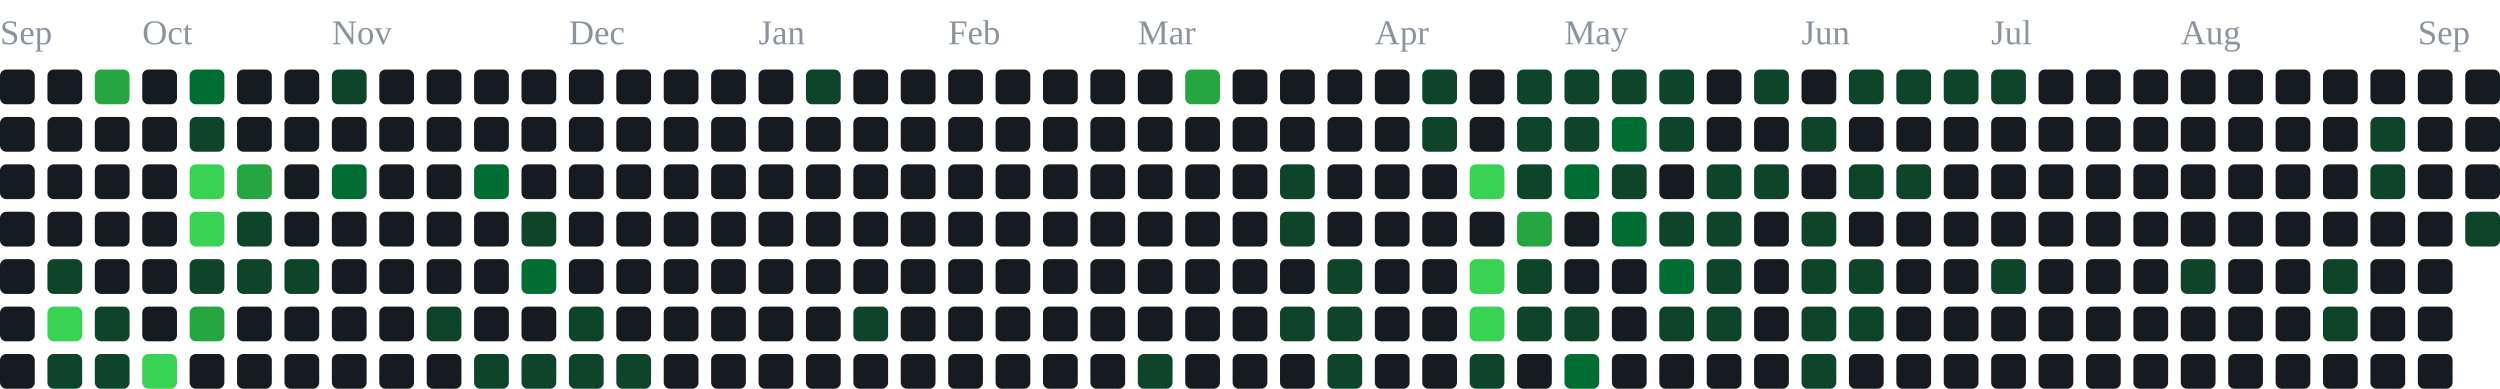
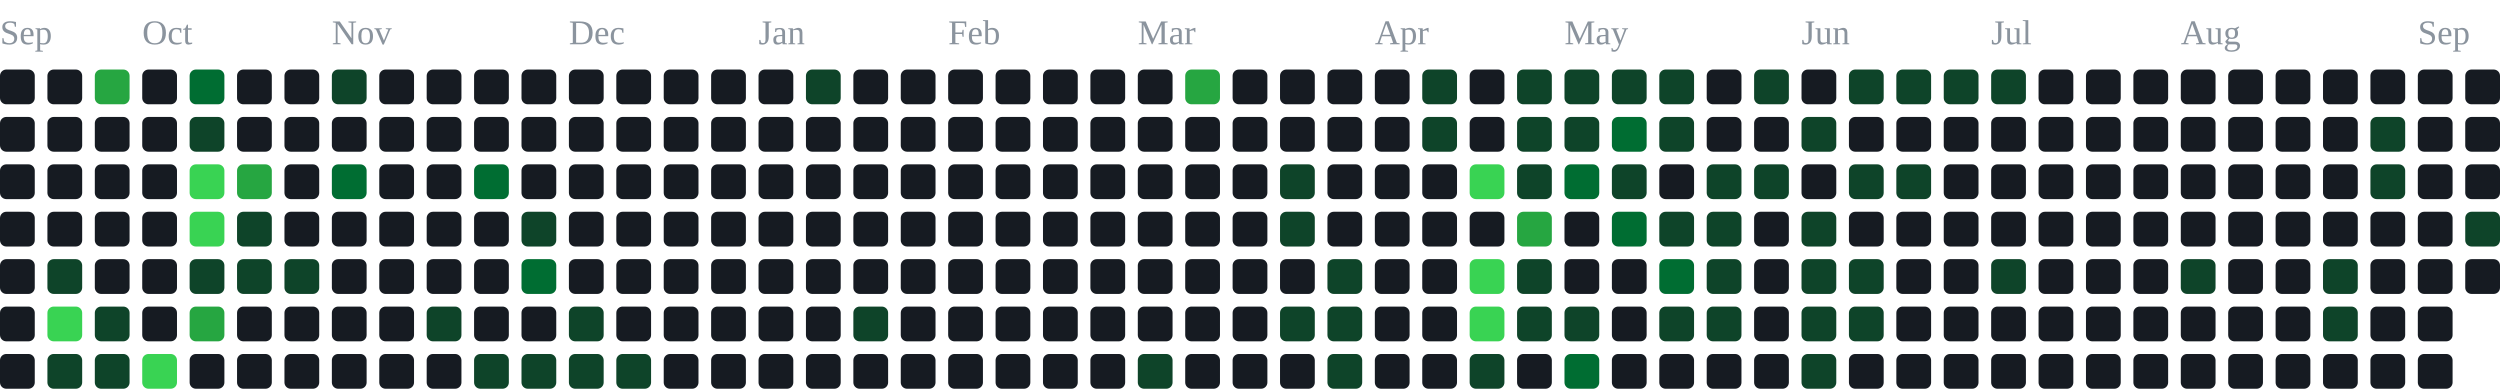
<svg xmlns="http://www.w3.org/2000/svg" width="791" height="123" viewBox="0 0 791 123" role="img" aria-label="contribution graph">
  <text x="0" y="14" font-size="11" fill="#8b949e">Sep</text>
  <text x="45" y="14" font-size="11" fill="#8b949e">Oct</text>
  <text x="105" y="14" font-size="11" fill="#8b949e">Nov</text>
  <text x="180" y="14" font-size="11" fill="#8b949e">Dec</text>
  <text x="240" y="14" font-size="11" fill="#8b949e">Jan</text>
  <text x="300" y="14" font-size="11" fill="#8b949e">Feb</text>
  <text x="360" y="14" font-size="11" fill="#8b949e">Mar</text>
  <text x="435" y="14" font-size="11" fill="#8b949e">Apr</text>
  <text x="495" y="14" font-size="11" fill="#8b949e">May</text>
  <text x="570" y="14" font-size="11" fill="#8b949e">Jun</text>
  <text x="630" y="14" font-size="11" fill="#8b949e">Jul</text>
  <text x="690" y="14" font-size="11" fill="#8b949e">Aug</text>
  <text x="765" y="14" font-size="11" fill="#8b949e">Sep</text>
  <rect x="0" y="22" width="11" height="11" rx="2" fill="#161b22" />
  <rect x="0" y="37" width="11" height="11" rx="2" fill="#161b22" />
  <rect x="0" y="52" width="11" height="11" rx="2" fill="#161b22" />
  <rect x="0" y="67" width="11" height="11" rx="2" fill="#161b22" />
  <rect x="0" y="82" width="11" height="11" rx="2" fill="#161b22" />
  <rect x="0" y="97" width="11" height="11" rx="2" fill="#161b22" />
  <rect x="0" y="112" width="11" height="11" rx="2" fill="#161b22" />
  <rect x="15" y="22" width="11" height="11" rx="2" fill="#161b22" />
  <rect x="15" y="37" width="11" height="11" rx="2" fill="#161b22" />
  <rect x="15" y="52" width="11" height="11" rx="2" fill="#161b22" />
  <rect x="15" y="67" width="11" height="11" rx="2" fill="#161b22" />
  <rect x="15" y="82" width="11" height="11" rx="2" fill="#0e4429" />
  <rect x="15" y="97" width="11" height="11" rx="2" fill="#39d353" />
  <rect x="15" y="112" width="11" height="11" rx="2" fill="#0e4429" />
  <rect x="30" y="22" width="11" height="11" rx="2" fill="#26a641" />
  <rect x="30" y="37" width="11" height="11" rx="2" fill="#161b22" />
  <rect x="30" y="52" width="11" height="11" rx="2" fill="#161b22" />
  <rect x="30" y="67" width="11" height="11" rx="2" fill="#161b22" />
  <rect x="30" y="82" width="11" height="11" rx="2" fill="#161b22" />
  <rect x="30" y="97" width="11" height="11" rx="2" fill="#0e4429" />
  <rect x="30" y="112" width="11" height="11" rx="2" fill="#0e4429" />
  <rect x="45" y="22" width="11" height="11" rx="2" fill="#161b22" />
  <rect x="45" y="37" width="11" height="11" rx="2" fill="#161b22" />
  <rect x="45" y="52" width="11" height="11" rx="2" fill="#161b22" />
  <rect x="45" y="67" width="11" height="11" rx="2" fill="#161b22" />
  <rect x="45" y="82" width="11" height="11" rx="2" fill="#161b22" />
  <rect x="45" y="97" width="11" height="11" rx="2" fill="#161b22" />
  <rect x="45" y="112" width="11" height="11" rx="2" fill="#39d353" />
  <rect x="60" y="22" width="11" height="11" rx="2" fill="#006d32" />
  <rect x="60" y="37" width="11" height="11" rx="2" fill="#0e4429" />
  <rect x="60" y="52" width="11" height="11" rx="2" fill="#39d353" />
  <rect x="60" y="67" width="11" height="11" rx="2" fill="#39d353" />
  <rect x="60" y="82" width="11" height="11" rx="2" fill="#0e4429" />
  <rect x="60" y="97" width="11" height="11" rx="2" fill="#26a641" />
  <rect x="60" y="112" width="11" height="11" rx="2" fill="#161b22" />
  <rect x="75" y="22" width="11" height="11" rx="2" fill="#161b22" />
  <rect x="75" y="37" width="11" height="11" rx="2" fill="#161b22" />
  <rect x="75" y="52" width="11" height="11" rx="2" fill="#26a641" />
  <rect x="75" y="67" width="11" height="11" rx="2" fill="#0e4429" />
  <rect x="75" y="82" width="11" height="11" rx="2" fill="#0e4429" />
  <rect x="75" y="97" width="11" height="11" rx="2" fill="#161b22" />
  <rect x="75" y="112" width="11" height="11" rx="2" fill="#161b22" />
  <rect x="90" y="22" width="11" height="11" rx="2" fill="#161b22" />
  <rect x="90" y="37" width="11" height="11" rx="2" fill="#161b22" />
  <rect x="90" y="52" width="11" height="11" rx="2" fill="#161b22" />
  <rect x="90" y="67" width="11" height="11" rx="2" fill="#161b22" />
  <rect x="90" y="82" width="11" height="11" rx="2" fill="#0e4429" />
  <rect x="90" y="97" width="11" height="11" rx="2" fill="#161b22" />
  <rect x="90" y="112" width="11" height="11" rx="2" fill="#161b22" />
  <rect x="105" y="22" width="11" height="11" rx="2" fill="#0e4429" />
  <rect x="105" y="37" width="11" height="11" rx="2" fill="#161b22" />
  <rect x="105" y="52" width="11" height="11" rx="2" fill="#006d32" />
  <rect x="105" y="67" width="11" height="11" rx="2" fill="#161b22" />
  <rect x="105" y="82" width="11" height="11" rx="2" fill="#161b22" />
  <rect x="105" y="97" width="11" height="11" rx="2" fill="#161b22" />
  <rect x="105" y="112" width="11" height="11" rx="2" fill="#161b22" />
  <rect x="120" y="22" width="11" height="11" rx="2" fill="#161b22" />
  <rect x="120" y="37" width="11" height="11" rx="2" fill="#161b22" />
  <rect x="120" y="52" width="11" height="11" rx="2" fill="#161b22" />
  <rect x="120" y="67" width="11" height="11" rx="2" fill="#161b22" />
  <rect x="120" y="82" width="11" height="11" rx="2" fill="#161b22" />
  <rect x="120" y="97" width="11" height="11" rx="2" fill="#161b22" />
  <rect x="120" y="112" width="11" height="11" rx="2" fill="#161b22" />
  <rect x="135" y="22" width="11" height="11" rx="2" fill="#161b22" />
  <rect x="135" y="37" width="11" height="11" rx="2" fill="#161b22" />
  <rect x="135" y="52" width="11" height="11" rx="2" fill="#161b22" />
  <rect x="135" y="67" width="11" height="11" rx="2" fill="#161b22" />
  <rect x="135" y="82" width="11" height="11" rx="2" fill="#161b22" />
  <rect x="135" y="97" width="11" height="11" rx="2" fill="#0e4429" />
  <rect x="135" y="112" width="11" height="11" rx="2" fill="#161b22" />
  <rect x="150" y="22" width="11" height="11" rx="2" fill="#161b22" />
  <rect x="150" y="37" width="11" height="11" rx="2" fill="#161b22" />
  <rect x="150" y="52" width="11" height="11" rx="2" fill="#006d32" />
  <rect x="150" y="67" width="11" height="11" rx="2" fill="#161b22" />
  <rect x="150" y="82" width="11" height="11" rx="2" fill="#161b22" />
  <rect x="150" y="97" width="11" height="11" rx="2" fill="#161b22" />
  <rect x="150" y="112" width="11" height="11" rx="2" fill="#0e4429" />
  <rect x="165" y="22" width="11" height="11" rx="2" fill="#161b22" />
  <rect x="165" y="37" width="11" height="11" rx="2" fill="#161b22" />
  <rect x="165" y="52" width="11" height="11" rx="2" fill="#161b22" />
  <rect x="165" y="67" width="11" height="11" rx="2" fill="#0e4429" />
  <rect x="165" y="82" width="11" height="11" rx="2" fill="#006d32" />
  <rect x="165" y="97" width="11" height="11" rx="2" fill="#161b22" />
  <rect x="165" y="112" width="11" height="11" rx="2" fill="#0e4429" />
  <rect x="180" y="22" width="11" height="11" rx="2" fill="#161b22" />
  <rect x="180" y="37" width="11" height="11" rx="2" fill="#161b22" />
  <rect x="180" y="52" width="11" height="11" rx="2" fill="#161b22" />
  <rect x="180" y="67" width="11" height="11" rx="2" fill="#161b22" />
  <rect x="180" y="82" width="11" height="11" rx="2" fill="#161b22" />
  <rect x="180" y="97" width="11" height="11" rx="2" fill="#0e4429" />
  <rect x="180" y="112" width="11" height="11" rx="2" fill="#0e4429" />
  <rect x="195" y="22" width="11" height="11" rx="2" fill="#161b22" />
  <rect x="195" y="37" width="11" height="11" rx="2" fill="#161b22" />
  <rect x="195" y="52" width="11" height="11" rx="2" fill="#161b22" />
  <rect x="195" y="67" width="11" height="11" rx="2" fill="#161b22" />
  <rect x="195" y="82" width="11" height="11" rx="2" fill="#161b22" />
  <rect x="195" y="97" width="11" height="11" rx="2" fill="#161b22" />
  <rect x="195" y="112" width="11" height="11" rx="2" fill="#0e4429" />
  <rect x="210" y="22" width="11" height="11" rx="2" fill="#161b22" />
  <rect x="210" y="37" width="11" height="11" rx="2" fill="#161b22" />
  <rect x="210" y="52" width="11" height="11" rx="2" fill="#161b22" />
  <rect x="210" y="67" width="11" height="11" rx="2" fill="#161b22" />
  <rect x="210" y="82" width="11" height="11" rx="2" fill="#161b22" />
  <rect x="210" y="97" width="11" height="11" rx="2" fill="#161b22" />
  <rect x="210" y="112" width="11" height="11" rx="2" fill="#161b22" />
  <rect x="225" y="22" width="11" height="11" rx="2" fill="#161b22" />
  <rect x="225" y="37" width="11" height="11" rx="2" fill="#161b22" />
  <rect x="225" y="52" width="11" height="11" rx="2" fill="#161b22" />
  <rect x="225" y="67" width="11" height="11" rx="2" fill="#161b22" />
  <rect x="225" y="82" width="11" height="11" rx="2" fill="#161b22" />
  <rect x="225" y="97" width="11" height="11" rx="2" fill="#161b22" />
  <rect x="225" y="112" width="11" height="11" rx="2" fill="#161b22" />
  <rect x="240" y="22" width="11" height="11" rx="2" fill="#161b22" />
  <rect x="240" y="37" width="11" height="11" rx="2" fill="#161b22" />
  <rect x="240" y="52" width="11" height="11" rx="2" fill="#161b22" />
  <rect x="240" y="67" width="11" height="11" rx="2" fill="#161b22" />
  <rect x="240" y="82" width="11" height="11" rx="2" fill="#161b22" />
  <rect x="240" y="97" width="11" height="11" rx="2" fill="#161b22" />
  <rect x="240" y="112" width="11" height="11" rx="2" fill="#161b22" />
  <rect x="255" y="22" width="11" height="11" rx="2" fill="#0e4429" />
  <rect x="255" y="37" width="11" height="11" rx="2" fill="#161b22" />
  <rect x="255" y="52" width="11" height="11" rx="2" fill="#161b22" />
  <rect x="255" y="67" width="11" height="11" rx="2" fill="#161b22" />
  <rect x="255" y="82" width="11" height="11" rx="2" fill="#161b22" />
  <rect x="255" y="97" width="11" height="11" rx="2" fill="#161b22" />
  <rect x="255" y="112" width="11" height="11" rx="2" fill="#161b22" />
  <rect x="270" y="22" width="11" height="11" rx="2" fill="#161b22" />
  <rect x="270" y="37" width="11" height="11" rx="2" fill="#161b22" />
  <rect x="270" y="52" width="11" height="11" rx="2" fill="#161b22" />
  <rect x="270" y="67" width="11" height="11" rx="2" fill="#161b22" />
  <rect x="270" y="82" width="11" height="11" rx="2" fill="#161b22" />
  <rect x="270" y="97" width="11" height="11" rx="2" fill="#0e4429" />
  <rect x="270" y="112" width="11" height="11" rx="2" fill="#161b22" />
  <rect x="285" y="22" width="11" height="11" rx="2" fill="#161b22" />
  <rect x="285" y="37" width="11" height="11" rx="2" fill="#161b22" />
  <rect x="285" y="52" width="11" height="11" rx="2" fill="#161b22" />
  <rect x="285" y="67" width="11" height="11" rx="2" fill="#161b22" />
  <rect x="285" y="82" width="11" height="11" rx="2" fill="#161b22" />
  <rect x="285" y="97" width="11" height="11" rx="2" fill="#161b22" />
  <rect x="285" y="112" width="11" height="11" rx="2" fill="#161b22" />
  <rect x="300" y="22" width="11" height="11" rx="2" fill="#161b22" />
  <rect x="300" y="37" width="11" height="11" rx="2" fill="#161b22" />
  <rect x="300" y="52" width="11" height="11" rx="2" fill="#161b22" />
  <rect x="300" y="67" width="11" height="11" rx="2" fill="#161b22" />
  <rect x="300" y="82" width="11" height="11" rx="2" fill="#161b22" />
  <rect x="300" y="97" width="11" height="11" rx="2" fill="#161b22" />
  <rect x="300" y="112" width="11" height="11" rx="2" fill="#161b22" />
  <rect x="315" y="22" width="11" height="11" rx="2" fill="#161b22" />
  <rect x="315" y="37" width="11" height="11" rx="2" fill="#161b22" />
  <rect x="315" y="52" width="11" height="11" rx="2" fill="#161b22" />
  <rect x="315" y="67" width="11" height="11" rx="2" fill="#161b22" />
  <rect x="315" y="82" width="11" height="11" rx="2" fill="#161b22" />
  <rect x="315" y="97" width="11" height="11" rx="2" fill="#161b22" />
  <rect x="315" y="112" width="11" height="11" rx="2" fill="#161b22" />
  <rect x="330" y="22" width="11" height="11" rx="2" fill="#161b22" />
  <rect x="330" y="37" width="11" height="11" rx="2" fill="#161b22" />
  <rect x="330" y="52" width="11" height="11" rx="2" fill="#161b22" />
  <rect x="330" y="67" width="11" height="11" rx="2" fill="#161b22" />
  <rect x="330" y="82" width="11" height="11" rx="2" fill="#161b22" />
  <rect x="330" y="97" width="11" height="11" rx="2" fill="#161b22" />
  <rect x="330" y="112" width="11" height="11" rx="2" fill="#161b22" />
  <rect x="345" y="22" width="11" height="11" rx="2" fill="#161b22" />
  <rect x="345" y="37" width="11" height="11" rx="2" fill="#161b22" />
  <rect x="345" y="52" width="11" height="11" rx="2" fill="#161b22" />
  <rect x="345" y="67" width="11" height="11" rx="2" fill="#161b22" />
  <rect x="345" y="82" width="11" height="11" rx="2" fill="#161b22" />
  <rect x="345" y="97" width="11" height="11" rx="2" fill="#161b22" />
  <rect x="345" y="112" width="11" height="11" rx="2" fill="#161b22" />
  <rect x="360" y="22" width="11" height="11" rx="2" fill="#161b22" />
  <rect x="360" y="37" width="11" height="11" rx="2" fill="#161b22" />
  <rect x="360" y="52" width="11" height="11" rx="2" fill="#161b22" />
  <rect x="360" y="67" width="11" height="11" rx="2" fill="#161b22" />
  <rect x="360" y="82" width="11" height="11" rx="2" fill="#161b22" />
  <rect x="360" y="97" width="11" height="11" rx="2" fill="#161b22" />
  <rect x="360" y="112" width="11" height="11" rx="2" fill="#0e4429" />
  <rect x="375" y="22" width="11" height="11" rx="2" fill="#26a641" />
  <rect x="375" y="37" width="11" height="11" rx="2" fill="#161b22" />
  <rect x="375" y="52" width="11" height="11" rx="2" fill="#161b22" />
  <rect x="375" y="67" width="11" height="11" rx="2" fill="#161b22" />
  <rect x="375" y="82" width="11" height="11" rx="2" fill="#161b22" />
  <rect x="375" y="97" width="11" height="11" rx="2" fill="#161b22" />
  <rect x="375" y="112" width="11" height="11" rx="2" fill="#161b22" />
  <rect x="390" y="22" width="11" height="11" rx="2" fill="#161b22" />
  <rect x="390" y="37" width="11" height="11" rx="2" fill="#161b22" />
  <rect x="390" y="52" width="11" height="11" rx="2" fill="#161b22" />
  <rect x="390" y="67" width="11" height="11" rx="2" fill="#161b22" />
  <rect x="390" y="82" width="11" height="11" rx="2" fill="#161b22" />
  <rect x="390" y="97" width="11" height="11" rx="2" fill="#161b22" />
  <rect x="390" y="112" width="11" height="11" rx="2" fill="#161b22" />
  <rect x="405" y="22" width="11" height="11" rx="2" fill="#161b22" />
  <rect x="405" y="37" width="11" height="11" rx="2" fill="#161b22" />
  <rect x="405" y="52" width="11" height="11" rx="2" fill="#0e4429" />
  <rect x="405" y="67" width="11" height="11" rx="2" fill="#0e4429" />
  <rect x="405" y="82" width="11" height="11" rx="2" fill="#161b22" />
  <rect x="405" y="97" width="11" height="11" rx="2" fill="#0e4429" />
  <rect x="405" y="112" width="11" height="11" rx="2" fill="#161b22" />
  <rect x="420" y="22" width="11" height="11" rx="2" fill="#161b22" />
  <rect x="420" y="37" width="11" height="11" rx="2" fill="#161b22" />
  <rect x="420" y="52" width="11" height="11" rx="2" fill="#161b22" />
  <rect x="420" y="67" width="11" height="11" rx="2" fill="#161b22" />
  <rect x="420" y="82" width="11" height="11" rx="2" fill="#0e4429" />
  <rect x="420" y="97" width="11" height="11" rx="2" fill="#0e4429" />
  <rect x="420" y="112" width="11" height="11" rx="2" fill="#0e4429" />
  <rect x="435" y="22" width="11" height="11" rx="2" fill="#161b22" />
  <rect x="435" y="37" width="11" height="11" rx="2" fill="#161b22" />
  <rect x="435" y="52" width="11" height="11" rx="2" fill="#161b22" />
  <rect x="435" y="67" width="11" height="11" rx="2" fill="#161b22" />
  <rect x="435" y="82" width="11" height="11" rx="2" fill="#161b22" />
  <rect x="435" y="97" width="11" height="11" rx="2" fill="#161b22" />
  <rect x="435" y="112" width="11" height="11" rx="2" fill="#161b22" />
  <rect x="450" y="22" width="11" height="11" rx="2" fill="#0e4429" />
  <rect x="450" y="37" width="11" height="11" rx="2" fill="#0e4429" />
  <rect x="450" y="52" width="11" height="11" rx="2" fill="#161b22" />
  <rect x="450" y="67" width="11" height="11" rx="2" fill="#161b22" />
  <rect x="450" y="82" width="11" height="11" rx="2" fill="#161b22" />
  <rect x="450" y="97" width="11" height="11" rx="2" fill="#161b22" />
  <rect x="450" y="112" width="11" height="11" rx="2" fill="#161b22" />
  <rect x="465" y="22" width="11" height="11" rx="2" fill="#161b22" />
  <rect x="465" y="37" width="11" height="11" rx="2" fill="#161b22" />
  <rect x="465" y="52" width="11" height="11" rx="2" fill="#39d353" />
  <rect x="465" y="67" width="11" height="11" rx="2" fill="#161b22" />
  <rect x="465" y="82" width="11" height="11" rx="2" fill="#39d353" />
  <rect x="465" y="97" width="11" height="11" rx="2" fill="#39d353" />
  <rect x="465" y="112" width="11" height="11" rx="2" fill="#0e4429" />
  <rect x="480" y="22" width="11" height="11" rx="2" fill="#0e4429" />
  <rect x="480" y="37" width="11" height="11" rx="2" fill="#0e4429" />
  <rect x="480" y="52" width="11" height="11" rx="2" fill="#0e4429" />
  <rect x="480" y="67" width="11" height="11" rx="2" fill="#26a641" />
  <rect x="480" y="82" width="11" height="11" rx="2" fill="#0e4429" />
  <rect x="480" y="97" width="11" height="11" rx="2" fill="#0e4429" />
  <rect x="480" y="112" width="11" height="11" rx="2" fill="#161b22" />
  <rect x="495" y="22" width="11" height="11" rx="2" fill="#0e4429" />
  <rect x="495" y="37" width="11" height="11" rx="2" fill="#0e4429" />
  <rect x="495" y="52" width="11" height="11" rx="2" fill="#006d32" />
  <rect x="495" y="67" width="11" height="11" rx="2" fill="#161b22" />
  <rect x="495" y="82" width="11" height="11" rx="2" fill="#161b22" />
  <rect x="495" y="97" width="11" height="11" rx="2" fill="#0e4429" />
  <rect x="495" y="112" width="11" height="11" rx="2" fill="#006d32" />
  <rect x="510" y="22" width="11" height="11" rx="2" fill="#0e4429" />
  <rect x="510" y="37" width="11" height="11" rx="2" fill="#006d32" />
  <rect x="510" y="52" width="11" height="11" rx="2" fill="#0e4429" />
  <rect x="510" y="67" width="11" height="11" rx="2" fill="#006d32" />
  <rect x="510" y="82" width="11" height="11" rx="2" fill="#161b22" />
  <rect x="510" y="97" width="11" height="11" rx="2" fill="#161b22" />
  <rect x="510" y="112" width="11" height="11" rx="2" fill="#161b22" />
  <rect x="525" y="22" width="11" height="11" rx="2" fill="#0e4429" />
  <rect x="525" y="37" width="11" height="11" rx="2" fill="#0e4429" />
  <rect x="525" y="52" width="11" height="11" rx="2" fill="#161b22" />
  <rect x="525" y="67" width="11" height="11" rx="2" fill="#0e4429" />
  <rect x="525" y="82" width="11" height="11" rx="2" fill="#006d32" />
  <rect x="525" y="97" width="11" height="11" rx="2" fill="#0e4429" />
  <rect x="525" y="112" width="11" height="11" rx="2" fill="#161b22" />
  <rect x="540" y="22" width="11" height="11" rx="2" fill="#161b22" />
  <rect x="540" y="37" width="11" height="11" rx="2" fill="#161b22" />
  <rect x="540" y="52" width="11" height="11" rx="2" fill="#0e4429" />
  <rect x="540" y="67" width="11" height="11" rx="2" fill="#0e4429" />
  <rect x="540" y="82" width="11" height="11" rx="2" fill="#0e4429" />
  <rect x="540" y="97" width="11" height="11" rx="2" fill="#0e4429" />
  <rect x="540" y="112" width="11" height="11" rx="2" fill="#161b22" />
  <rect x="555" y="22" width="11" height="11" rx="2" fill="#0e4429" />
  <rect x="555" y="37" width="11" height="11" rx="2" fill="#161b22" />
  <rect x="555" y="52" width="11" height="11" rx="2" fill="#0e4429" />
  <rect x="555" y="67" width="11" height="11" rx="2" fill="#161b22" />
  <rect x="555" y="82" width="11" height="11" rx="2" fill="#161b22" />
  <rect x="555" y="97" width="11" height="11" rx="2" fill="#161b22" />
  <rect x="555" y="112" width="11" height="11" rx="2" fill="#161b22" />
  <rect x="570" y="22" width="11" height="11" rx="2" fill="#161b22" />
  <rect x="570" y="37" width="11" height="11" rx="2" fill="#0e4429" />
  <rect x="570" y="52" width="11" height="11" rx="2" fill="#161b22" />
  <rect x="570" y="67" width="11" height="11" rx="2" fill="#0e4429" />
  <rect x="570" y="82" width="11" height="11" rx="2" fill="#0e4429" />
  <rect x="570" y="97" width="11" height="11" rx="2" fill="#0e4429" />
  <rect x="570" y="112" width="11" height="11" rx="2" fill="#0e4429" />
  <rect x="585" y="22" width="11" height="11" rx="2" fill="#0e4429" />
  <rect x="585" y="37" width="11" height="11" rx="2" fill="#161b22" />
  <rect x="585" y="52" width="11" height="11" rx="2" fill="#0e4429" />
  <rect x="585" y="67" width="11" height="11" rx="2" fill="#161b22" />
  <rect x="585" y="82" width="11" height="11" rx="2" fill="#0e4429" />
  <rect x="585" y="97" width="11" height="11" rx="2" fill="#0e4429" />
  <rect x="585" y="112" width="11" height="11" rx="2" fill="#161b22" />
  <rect x="600" y="22" width="11" height="11" rx="2" fill="#0e4429" />
  <rect x="600" y="37" width="11" height="11" rx="2" fill="#161b22" />
  <rect x="600" y="52" width="11" height="11" rx="2" fill="#0e4429" />
  <rect x="600" y="67" width="11" height="11" rx="2" fill="#161b22" />
  <rect x="600" y="82" width="11" height="11" rx="2" fill="#161b22" />
  <rect x="600" y="97" width="11" height="11" rx="2" fill="#161b22" />
  <rect x="600" y="112" width="11" height="11" rx="2" fill="#161b22" />
  <rect x="615" y="22" width="11" height="11" rx="2" fill="#0e4429" />
  <rect x="615" y="37" width="11" height="11" rx="2" fill="#161b22" />
  <rect x="615" y="52" width="11" height="11" rx="2" fill="#161b22" />
  <rect x="615" y="67" width="11" height="11" rx="2" fill="#161b22" />
  <rect x="615" y="82" width="11" height="11" rx="2" fill="#161b22" />
  <rect x="615" y="97" width="11" height="11" rx="2" fill="#161b22" />
  <rect x="615" y="112" width="11" height="11" rx="2" fill="#161b22" />
  <rect x="630" y="22" width="11" height="11" rx="2" fill="#0e4429" />
  <rect x="630" y="37" width="11" height="11" rx="2" fill="#161b22" />
  <rect x="630" y="52" width="11" height="11" rx="2" fill="#161b22" />
  <rect x="630" y="67" width="11" height="11" rx="2" fill="#161b22" />
  <rect x="630" y="82" width="11" height="11" rx="2" fill="#0e4429" />
  <rect x="630" y="97" width="11" height="11" rx="2" fill="#161b22" />
  <rect x="630" y="112" width="11" height="11" rx="2" fill="#161b22" />
  <rect x="645" y="22" width="11" height="11" rx="2" fill="#161b22" />
  <rect x="645" y="37" width="11" height="11" rx="2" fill="#161b22" />
  <rect x="645" y="52" width="11" height="11" rx="2" fill="#161b22" />
  <rect x="645" y="67" width="11" height="11" rx="2" fill="#161b22" />
  <rect x="645" y="82" width="11" height="11" rx="2" fill="#161b22" />
  <rect x="645" y="97" width="11" height="11" rx="2" fill="#161b22" />
  <rect x="645" y="112" width="11" height="11" rx="2" fill="#161b22" />
  <rect x="660" y="22" width="11" height="11" rx="2" fill="#161b22" />
  <rect x="660" y="37" width="11" height="11" rx="2" fill="#161b22" />
  <rect x="660" y="52" width="11" height="11" rx="2" fill="#161b22" />
  <rect x="660" y="67" width="11" height="11" rx="2" fill="#161b22" />
  <rect x="660" y="82" width="11" height="11" rx="2" fill="#161b22" />
  <rect x="660" y="97" width="11" height="11" rx="2" fill="#161b22" />
  <rect x="660" y="112" width="11" height="11" rx="2" fill="#161b22" />
  <rect x="675" y="22" width="11" height="11" rx="2" fill="#161b22" />
  <rect x="675" y="37" width="11" height="11" rx="2" fill="#161b22" />
  <rect x="675" y="52" width="11" height="11" rx="2" fill="#161b22" />
  <rect x="675" y="67" width="11" height="11" rx="2" fill="#161b22" />
  <rect x="675" y="82" width="11" height="11" rx="2" fill="#161b22" />
  <rect x="675" y="97" width="11" height="11" rx="2" fill="#161b22" />
  <rect x="675" y="112" width="11" height="11" rx="2" fill="#161b22" />
  <rect x="690" y="22" width="11" height="11" rx="2" fill="#161b22" />
  <rect x="690" y="37" width="11" height="11" rx="2" fill="#161b22" />
  <rect x="690" y="52" width="11" height="11" rx="2" fill="#161b22" />
  <rect x="690" y="67" width="11" height="11" rx="2" fill="#161b22" />
  <rect x="690" y="82" width="11" height="11" rx="2" fill="#0e4429" />
  <rect x="690" y="97" width="11" height="11" rx="2" fill="#161b22" />
  <rect x="690" y="112" width="11" height="11" rx="2" fill="#161b22" />
  <rect x="705" y="22" width="11" height="11" rx="2" fill="#161b22" />
  <rect x="705" y="37" width="11" height="11" rx="2" fill="#161b22" />
  <rect x="705" y="52" width="11" height="11" rx="2" fill="#161b22" />
  <rect x="705" y="67" width="11" height="11" rx="2" fill="#161b22" />
  <rect x="705" y="82" width="11" height="11" rx="2" fill="#161b22" />
  <rect x="705" y="97" width="11" height="11" rx="2" fill="#161b22" />
  <rect x="705" y="112" width="11" height="11" rx="2" fill="#161b22" />
  <rect x="720" y="22" width="11" height="11" rx="2" fill="#161b22" />
  <rect x="720" y="37" width="11" height="11" rx="2" fill="#161b22" />
  <rect x="720" y="52" width="11" height="11" rx="2" fill="#161b22" />
  <rect x="720" y="67" width="11" height="11" rx="2" fill="#161b22" />
  <rect x="720" y="82" width="11" height="11" rx="2" fill="#161b22" />
  <rect x="720" y="97" width="11" height="11" rx="2" fill="#161b22" />
  <rect x="720" y="112" width="11" height="11" rx="2" fill="#161b22" />
  <rect x="735" y="22" width="11" height="11" rx="2" fill="#161b22" />
  <rect x="735" y="37" width="11" height="11" rx="2" fill="#161b22" />
  <rect x="735" y="52" width="11" height="11" rx="2" fill="#161b22" />
  <rect x="735" y="67" width="11" height="11" rx="2" fill="#161b22" />
  <rect x="735" y="82" width="11" height="11" rx="2" fill="#0e4429" />
  <rect x="735" y="97" width="11" height="11" rx="2" fill="#0e4429" />
  <rect x="735" y="112" width="11" height="11" rx="2" fill="#161b22" />
  <rect x="750" y="22" width="11" height="11" rx="2" fill="#161b22" />
  <rect x="750" y="37" width="11" height="11" rx="2" fill="#0e4429" />
  <rect x="750" y="52" width="11" height="11" rx="2" fill="#0e4429" />
  <rect x="750" y="67" width="11" height="11" rx="2" fill="#161b22" />
  <rect x="750" y="82" width="11" height="11" rx="2" fill="#161b22" />
  <rect x="750" y="97" width="11" height="11" rx="2" fill="#161b22" />
  <rect x="750" y="112" width="11" height="11" rx="2" fill="#161b22" />
  <rect x="765" y="22" width="11" height="11" rx="2" fill="#161b22" />
  <rect x="765" y="37" width="11" height="11" rx="2" fill="#161b22" />
  <rect x="765" y="52" width="11" height="11" rx="2" fill="#161b22" />
  <rect x="765" y="67" width="11" height="11" rx="2" fill="#161b22" />
  <rect x="765" y="82" width="11" height="11" rx="2" fill="#161b22" />
  <rect x="765" y="97" width="11" height="11" rx="2" fill="#161b22" />
  <rect x="765" y="112" width="11" height="11" rx="2" fill="#161b22" />
  <rect x="780" y="22" width="11" height="11" rx="2" fill="#161b22" />
  <rect x="780" y="37" width="11" height="11" rx="2" fill="#161b22" />
  <rect x="780" y="52" width="11" height="11" rx="2" fill="#161b22" />
  <rect x="780" y="67" width="11" height="11" rx="2" fill="#0e4429" />
+   <rect x="780" y="82" width="11" height="11" rx="2" fill="#161b22" />
</svg>
